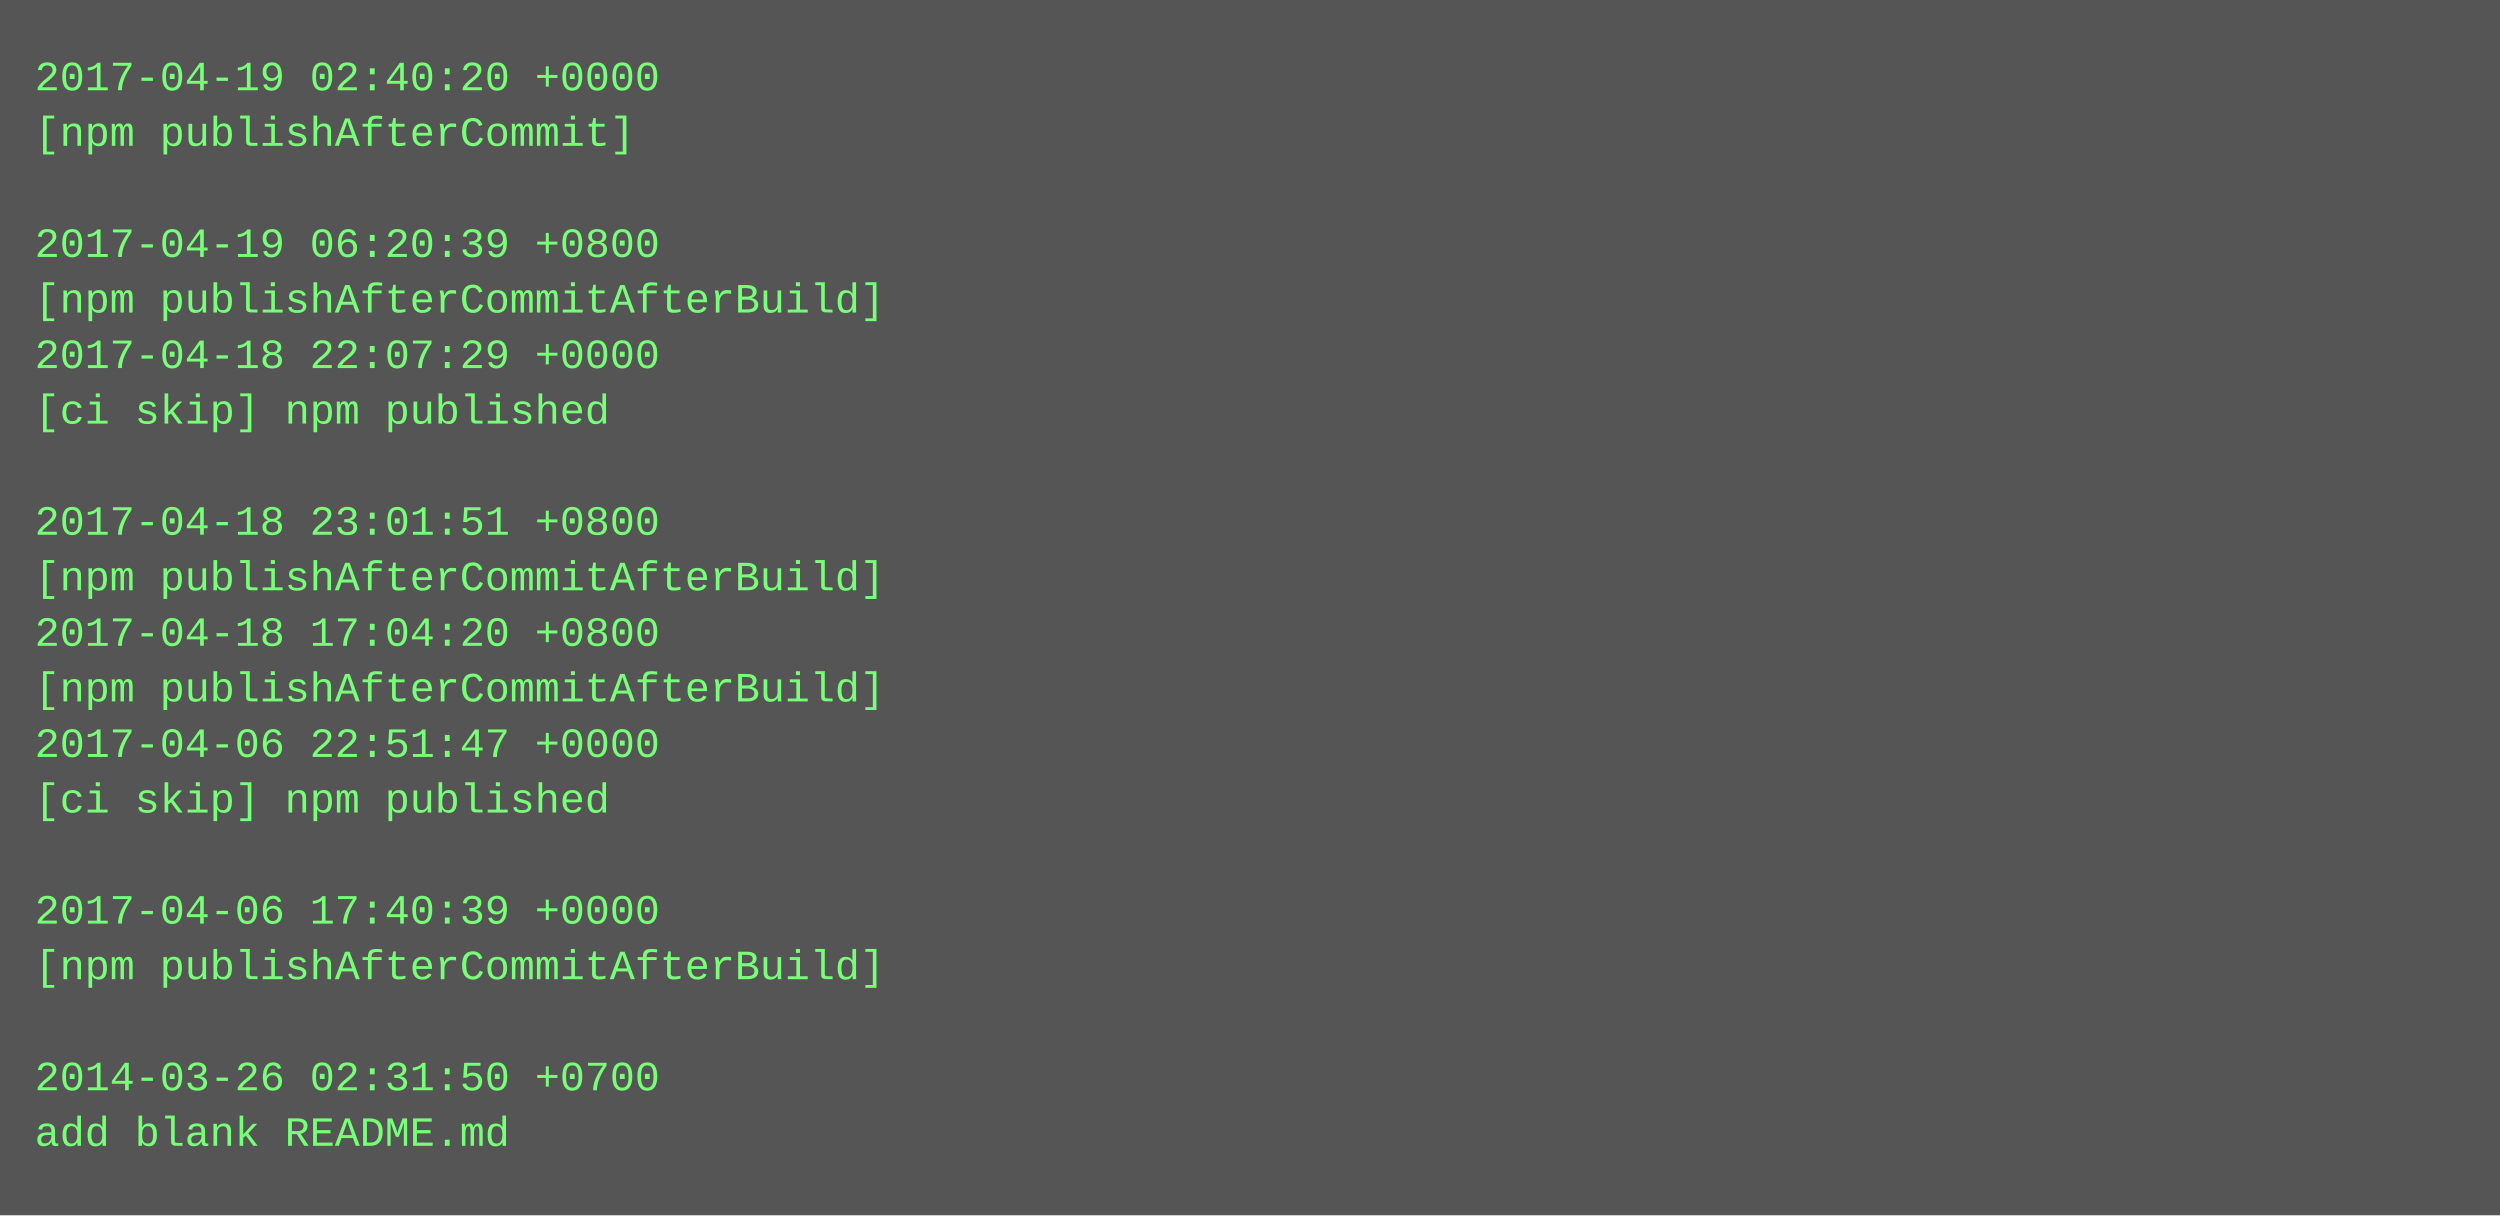
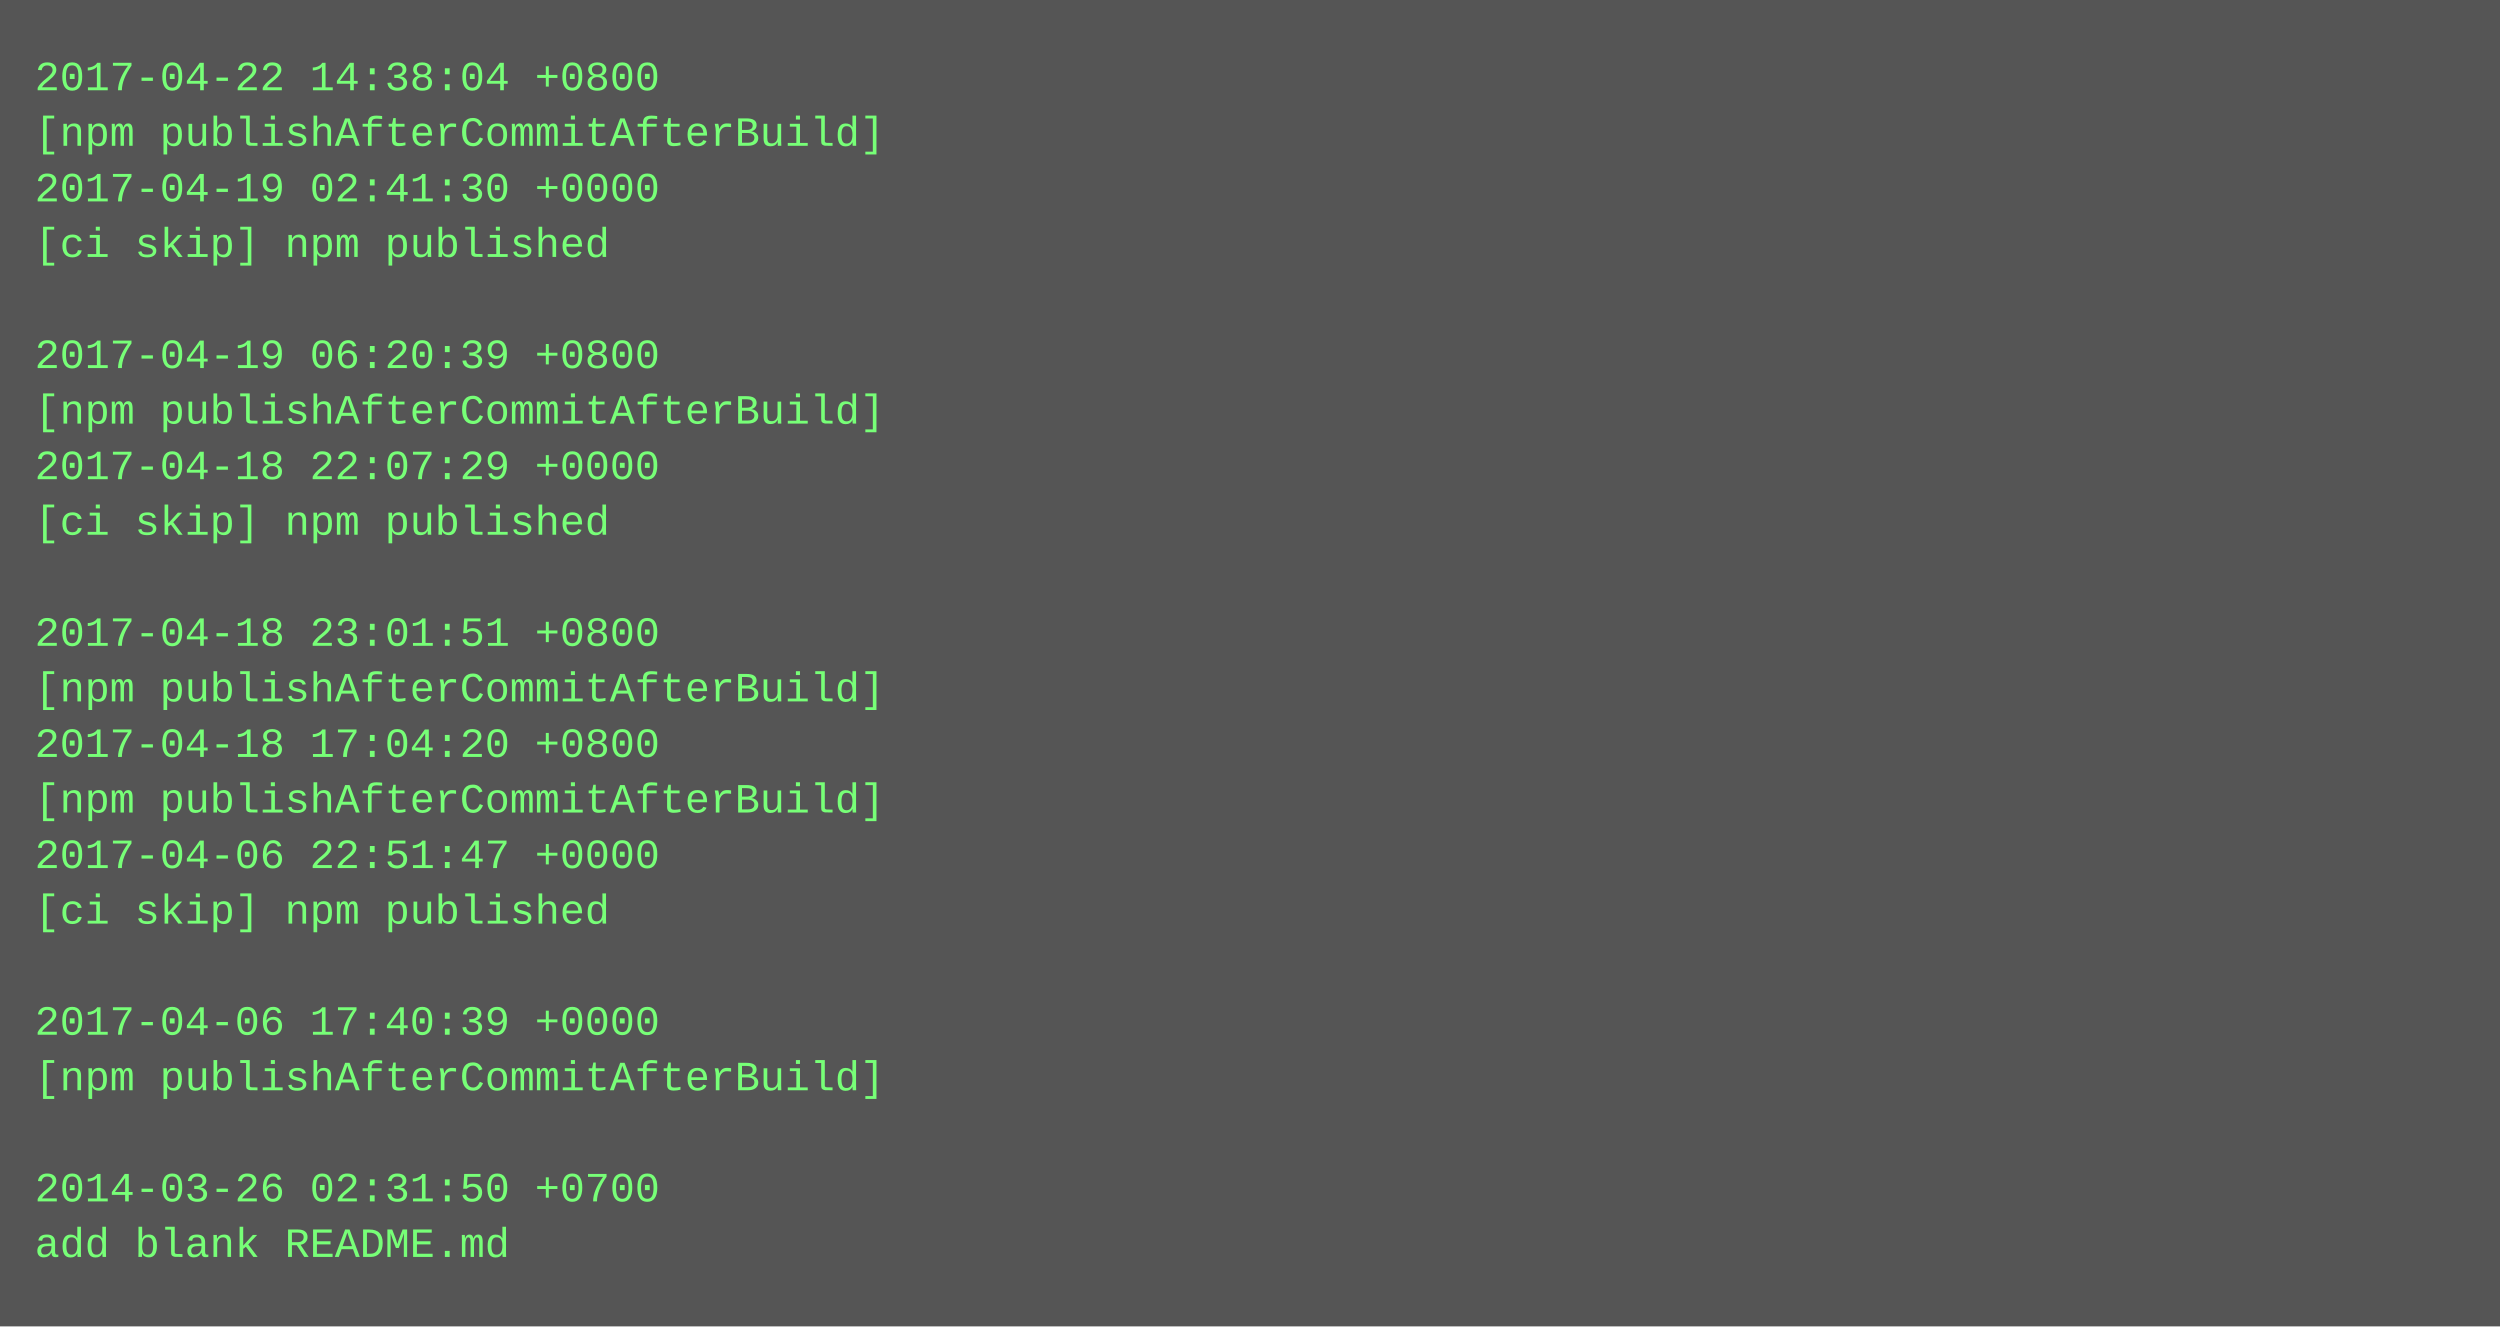
- <svg xmlns="http://www.w3.org/2000/svg" height="350" width="720">
-   <rect height="350" fill="#555" width="720" />
+ <svg xmlns="http://www.w3.org/2000/svg" height="382" width="720">
+   <rect height="382" fill="#555" width="720" />
  <text fill="#7f7" font-family="Courier New" font-size="12" xml:space="preserve">
-     <tspan x="10" y="26">2017-04-19 02:40:20 +0000</tspan>
-     <tspan x="10" y="42">[npm publishAfterCommit]</tspan>
-     <tspan x="10" y="58" />
-     <tspan x="10" y="74">2017-04-19 06:20:39 +0800</tspan>
-     <tspan x="10" y="90">[npm publishAfterCommitAfterBuild]</tspan>
-     <tspan x="10" y="106">2017-04-18 22:07:29 +0000</tspan>
-     <tspan x="10" y="122">[ci skip] npm published</tspan>
-     <tspan x="10" y="138" />
-     <tspan x="10" y="154">2017-04-18 23:01:51 +0800</tspan>
-     <tspan x="10" y="170">[npm publishAfterCommitAfterBuild]</tspan>
-     <tspan x="10" y="186">2017-04-18 17:04:20 +0800</tspan>
+     <tspan x="10" y="26">2017-04-22 14:38:04 +0800</tspan>
+     <tspan x="10" y="42">[npm publishAfterCommitAfterBuild]</tspan>
+     <tspan x="10" y="58">2017-04-19 02:41:30 +0000</tspan>
+     <tspan x="10" y="74">[ci skip] npm published</tspan>
+     <tspan x="10" y="90" />
+     <tspan x="10" y="106">2017-04-19 06:20:39 +0800</tspan>
+     <tspan x="10" y="122">[npm publishAfterCommitAfterBuild]</tspan>
+     <tspan x="10" y="138">2017-04-18 22:07:29 +0000</tspan>
+     <tspan x="10" y="154">[ci skip] npm published</tspan>
+     <tspan x="10" y="170" />
+     <tspan x="10" y="186">2017-04-18 23:01:51 +0800</tspan>
    <tspan x="10" y="202">[npm publishAfterCommitAfterBuild]</tspan>
-     <tspan x="10" y="218">2017-04-06 22:51:47 +0000</tspan>
-     <tspan x="10" y="234">[ci skip] npm published</tspan>
-     <tspan x="10" y="250" />
-     <tspan x="10" y="266">2017-04-06 17:40:39 +0000</tspan>
-     <tspan x="10" y="282">[npm publishAfterCommitAfterBuild]</tspan>
-     <tspan x="10" y="298" />
-     <tspan x="10" y="314">2014-03-26 02:31:50 +0700</tspan>
-     <tspan x="10" y="330">add blank README.md</tspan>
+     <tspan x="10" y="218">2017-04-18 17:04:20 +0800</tspan>
+     <tspan x="10" y="234">[npm publishAfterCommitAfterBuild]</tspan>
+     <tspan x="10" y="250">2017-04-06 22:51:47 +0000</tspan>
+     <tspan x="10" y="266">[ci skip] npm published</tspan>
+     <tspan x="10" y="282" />
+     <tspan x="10" y="298">2017-04-06 17:40:39 +0000</tspan>
+     <tspan x="10" y="314">[npm publishAfterCommitAfterBuild]</tspan>
+     <tspan x="10" y="330" />
+     <tspan x="10" y="346">2014-03-26 02:31:50 +0700</tspan>
+     <tspan x="10" y="362">add blank README.md</tspan>
  </text>
</svg>
